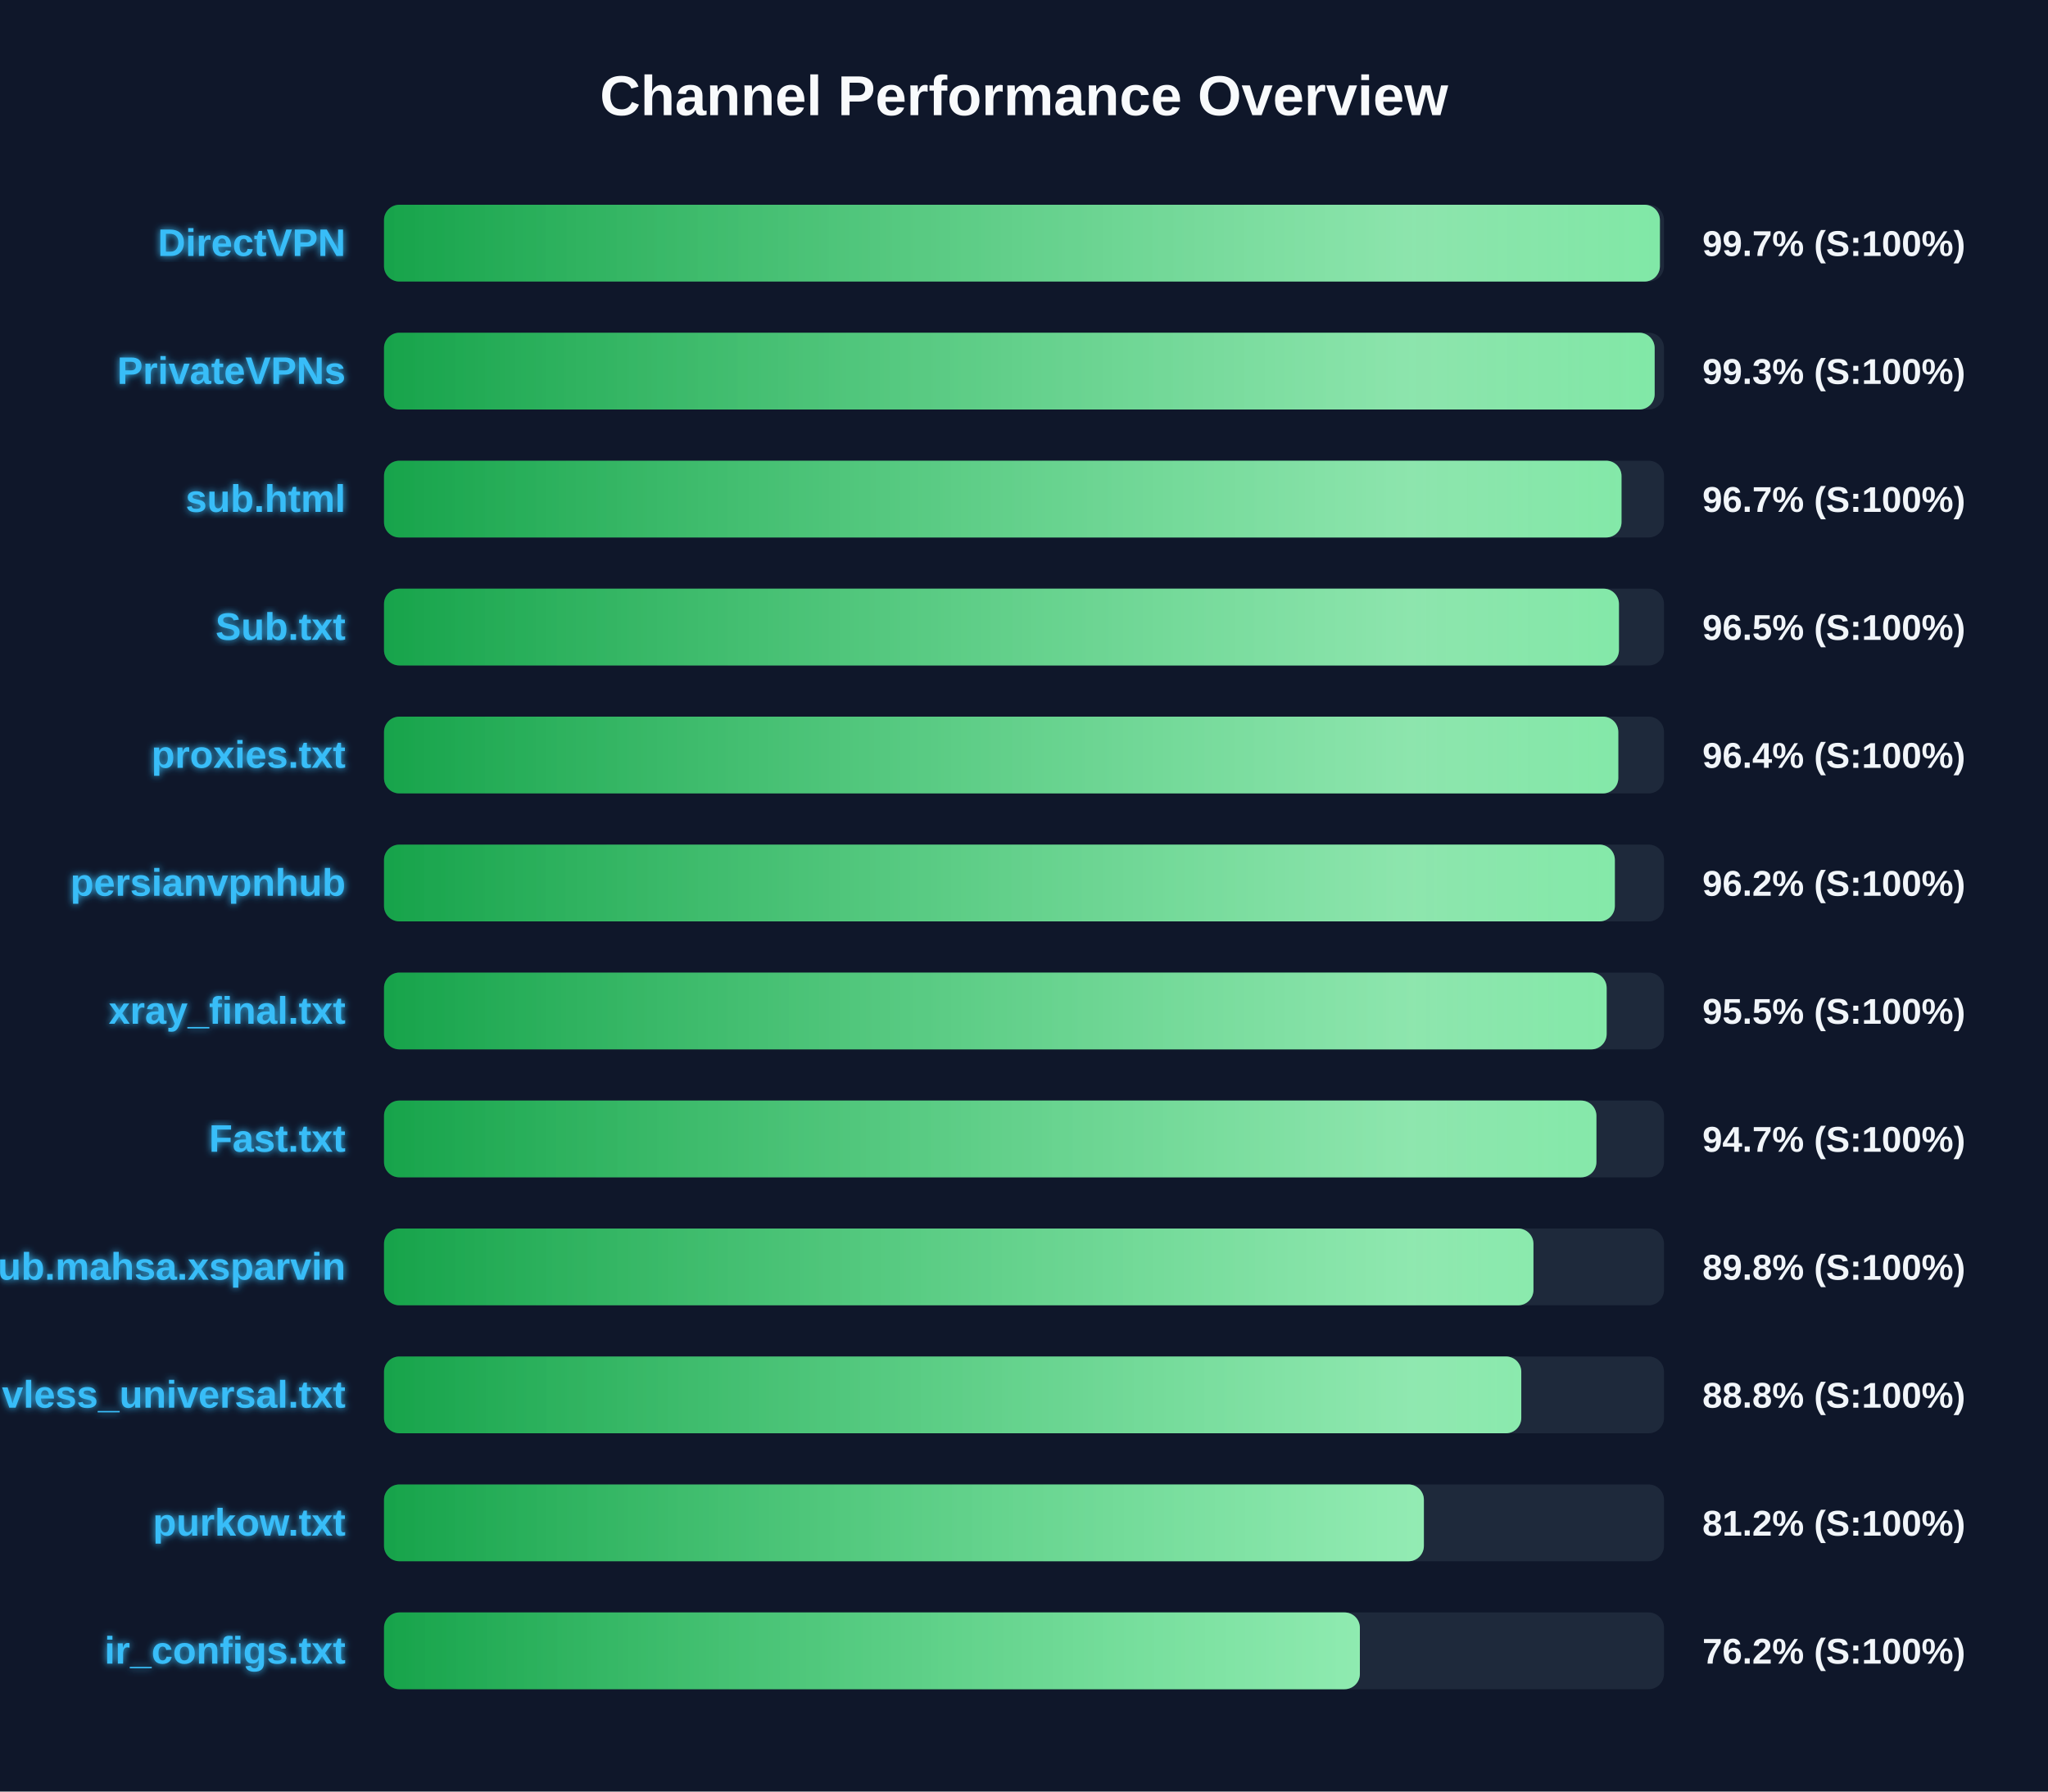
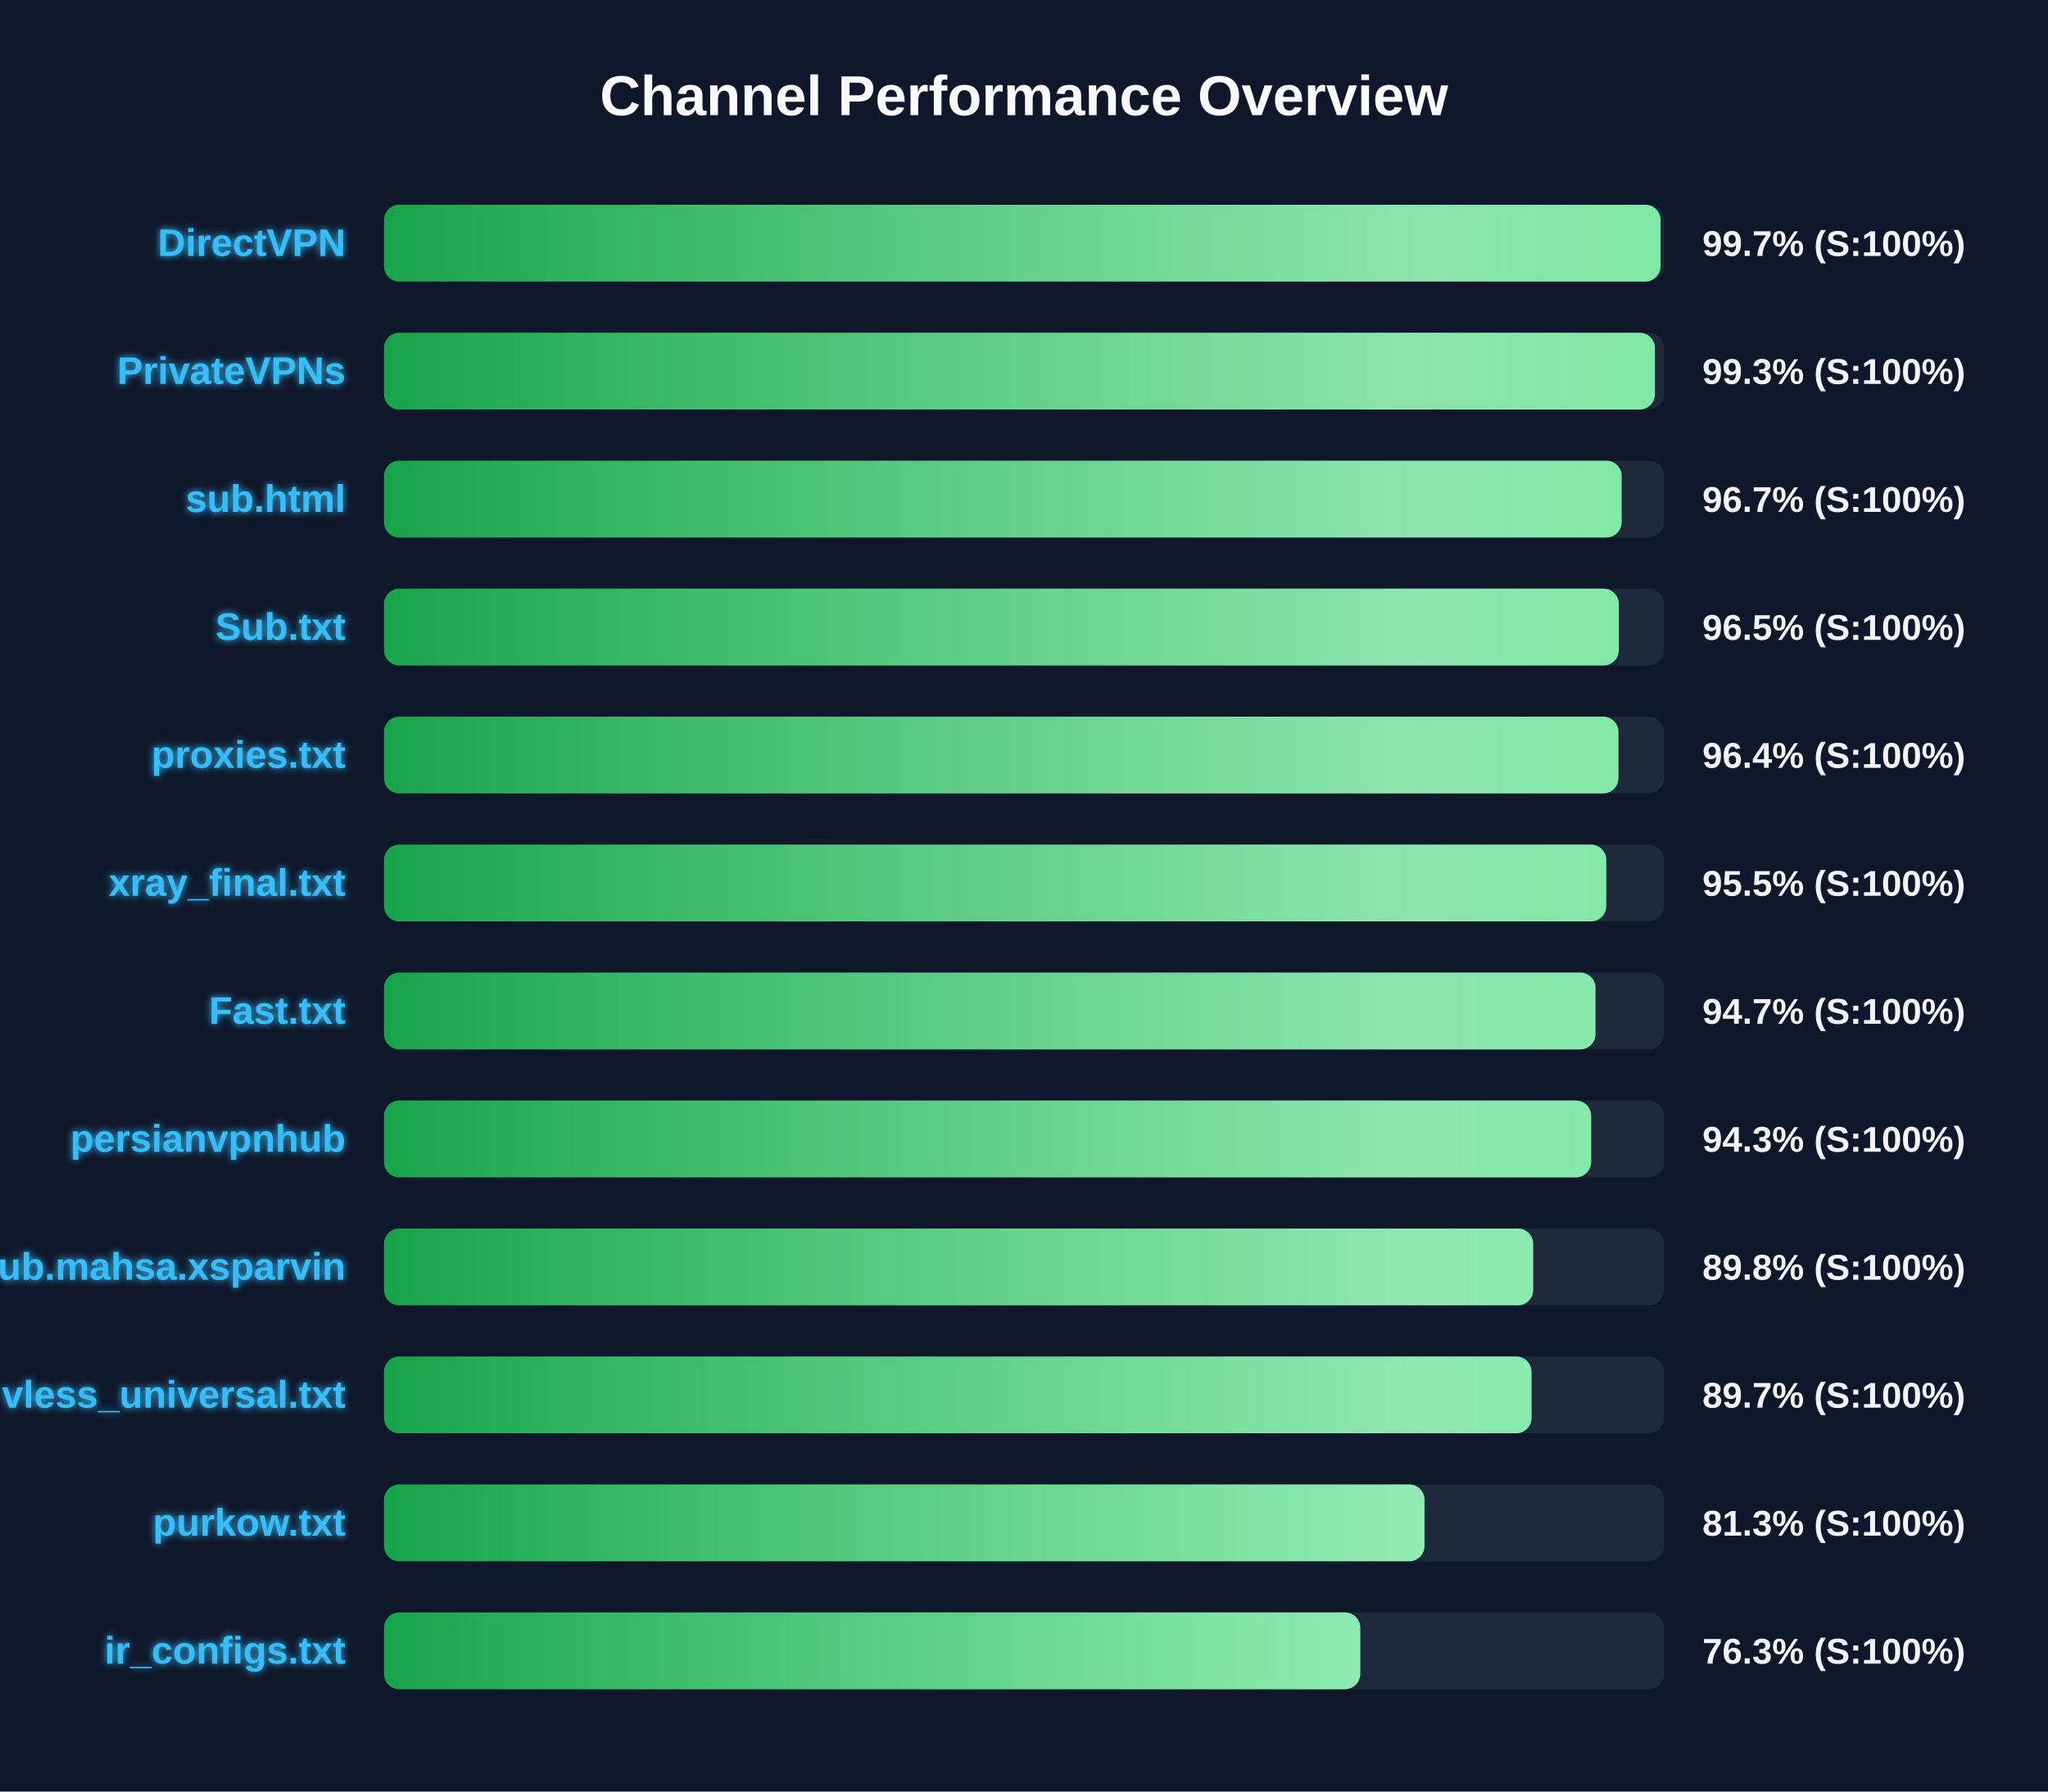
<svg xmlns="http://www.w3.org/2000/svg" width="800" height="700" version="1.1">
  <defs>
    <linearGradient id="grad-green" x1="0%" y1="0%" x2="100%" y2="0%">
      <stop offset="0%" stop-color="#16a34a" />
      <stop offset="100%" stop-color="#4ade80" />
    </linearGradient>
    <linearGradient id="grad-yellow" x1="0%" y1="0%" x2="100%" y2="0%">
      <stop offset="0%" stop-color="#ca8a04" />
      <stop offset="100%" stop-color="#fde047" />
    </linearGradient>
    <linearGradient id="grad-red" x1="0%" y1="0%" x2="100%" y2="0%">
      <stop offset="0%" stop-color="#dc2626" />
      <stop offset="100%" stop-color="#f87171" />
    </linearGradient>
    <linearGradient id="shimmer" x1="0%" y1="0%" x2="100%" y2="0%">
      <stop offset="0%" stop-color="rgba(255,255,255,0)" />
      <stop offset="50%" stop-color="rgba(255,255,255,0.4)" />
      <stop offset="100%" stop-color="rgba(255,255,255,0)" />
    </linearGradient>
    <filter id="glow" x="-20%" y="-20%" width="140%" height="140%">
      <feGaussianBlur stdDeviation="1.5" result="blur" />
      <feComposite in="SourceGraphic" in2="blur" operator="over" />
    </filter>
  </defs>
  <style>
        .bg-rect { fill: #0f172a; }
        .title { font: bold 22px 'Segoe UI', Arial, sans-serif; fill: #f8fafc; }
        .row { font: bold 15px 'Segoe UI', Arial, sans-serif; fill: #38bdf8; filter: url(#glow); }
        .score { font: bold 14px 'Segoe UI', Arial, sans-serif; fill: #f1f5f9; }
        @keyframes shimmer-anim {
            0% { transform: translateX(-100%); }
            100% { transform: translateX(200%); }
        }
        .shimmer-rect {
            animation: shimmer-anim 2.5s infinite linear;
        }
    </style>
  <rect width="100%" height="100%" class="bg-rect" />
  <text x="400" y="45" text-anchor="middle" class="title">Channel Performance Overview</text>
  <rect x="150" y="80" width="500" height="30" fill="#1e293b" rx="6" />
  <clipPath id="clip-0">
-     <rect x="150" y="80" width="498.4" height="30" rx="6" />
+     <rect x="150" y="80" width="498.65" height="30" rx="6" />
  </clipPath>
-   <rect x="150" y="80" width="498.4" height="30" fill="url(#grad-green)" rx="6" />
+   <rect x="150" y="80" width="498.65" height="30" fill="url(#grad-green)" rx="6" />
  <g clip-path="url(#clip-0)">
    <rect x="150" y="80" width="100%" height="30" fill="url(#shimmer)" class="shimmer-rect" />
  </g>
  <text x="135" y="100" text-anchor="end" class="row">DirectVPN</text>
  <text x="665" y="100" text-anchor="start" class="score">99.7% (S:100%)</text>
  <rect x="150" y="130" width="500" height="30" fill="#1e293b" rx="6" />
  <clipPath id="clip-1">
-     <rect x="150" y="130" width="496.35" height="30" rx="6" />
+     <rect x="150" y="130" width="496.45" height="30" rx="6" />
  </clipPath>
-   <rect x="150" y="130" width="496.35" height="30" fill="url(#grad-green)" rx="6" />
+   <rect x="150" y="130" width="496.45" height="30" fill="url(#grad-green)" rx="6" />
  <g clip-path="url(#clip-1)">
    <rect x="150" y="130" width="100%" height="30" fill="url(#shimmer)" class="shimmer-rect" />
  </g>
  <text x="135" y="150" text-anchor="end" class="row">PrivateVPNs</text>
  <text x="665" y="150" text-anchor="start" class="score">99.3% (S:100%)</text>
  <rect x="150" y="180" width="500" height="30" fill="#1e293b" rx="6" />
  <clipPath id="clip-2">
-     <rect x="150" y="180" width="483.4" height="30" rx="6" />
+     <rect x="150" y="180" width="483.45" height="30" rx="6" />
  </clipPath>
-   <rect x="150" y="180" width="483.4" height="30" fill="url(#grad-green)" rx="6" />
+   <rect x="150" y="180" width="483.45" height="30" fill="url(#grad-green)" rx="6" />
  <g clip-path="url(#clip-2)">
    <rect x="150" y="180" width="100%" height="30" fill="url(#shimmer)" class="shimmer-rect" />
  </g>
  <text x="135" y="200" text-anchor="end" class="row">sub.html</text>
  <text x="665" y="200" text-anchor="start" class="score">96.7% (S:100%)</text>
  <rect x="150" y="230" width="500" height="30" fill="#1e293b" rx="6" />
  <clipPath id="clip-3">
-     <rect x="150" y="230" width="482.4" height="30" rx="6" />
+     <rect x="150" y="230" width="482.35" height="30" rx="6" />
  </clipPath>
-   <rect x="150" y="230" width="482.4" height="30" fill="url(#grad-green)" rx="6" />
+   <rect x="150" y="230" width="482.35" height="30" fill="url(#grad-green)" rx="6" />
  <g clip-path="url(#clip-3)">
    <rect x="150" y="230" width="100%" height="30" fill="url(#shimmer)" class="shimmer-rect" />
  </g>
  <text x="135" y="250" text-anchor="end" class="row">Sub.txt</text>
  <text x="665" y="250" text-anchor="start" class="score">96.5% (S:100%)</text>
  <rect x="150" y="280" width="500" height="30" fill="#1e293b" rx="6" />
  <clipPath id="clip-4">
-     <rect x="150" y="280" width="482.15" height="30" rx="6" />
+     <rect x="150" y="280" width="482.2" height="30" rx="6" />
  </clipPath>
-   <rect x="150" y="280" width="482.15" height="30" fill="url(#grad-green)" rx="6" />
+   <rect x="150" y="280" width="482.2" height="30" fill="url(#grad-green)" rx="6" />
  <g clip-path="url(#clip-4)">
    <rect x="150" y="280" width="100%" height="30" fill="url(#shimmer)" class="shimmer-rect" />
  </g>
  <text x="135" y="300" text-anchor="end" class="row">proxies.txt</text>
  <text x="665" y="300" text-anchor="start" class="score">96.4% (S:100%)</text>
  <rect x="150" y="330" width="500" height="30" fill="#1e293b" rx="6" />
  <clipPath id="clip-5">
-     <rect x="150" y="330" width="480.8" height="30" rx="6" />
+     <rect x="150" y="330" width="477.45" height="30" rx="6" />
  </clipPath>
-   <rect x="150" y="330" width="480.8" height="30" fill="url(#grad-green)" rx="6" />
+   <rect x="150" y="330" width="477.45" height="30" fill="url(#grad-green)" rx="6" />
  <g clip-path="url(#clip-5)">
    <rect x="150" y="330" width="100%" height="30" fill="url(#shimmer)" class="shimmer-rect" />
  </g>
-   <text x="135" y="350" text-anchor="end" class="row">persianvpnhub</text>
-   <text x="665" y="350" text-anchor="start" class="score">96.2% (S:100%)</text>
+   <text x="135" y="350" text-anchor="end" class="row">xray_final.txt</text>
+   <text x="665" y="350" text-anchor="start" class="score">95.5% (S:100%)</text>
  <rect x="150" y="380" width="500" height="30" fill="#1e293b" rx="6" />
  <clipPath id="clip-6">
-     <rect x="150" y="380" width="477.6" height="30" rx="6" />
+     <rect x="150" y="380" width="473.25" height="30" rx="6" />
  </clipPath>
-   <rect x="150" y="380" width="477.6" height="30" fill="url(#grad-green)" rx="6" />
+   <rect x="150" y="380" width="473.25" height="30" fill="url(#grad-green)" rx="6" />
  <g clip-path="url(#clip-6)">
    <rect x="150" y="380" width="100%" height="30" fill="url(#shimmer)" class="shimmer-rect" />
  </g>
-   <text x="135" y="400" text-anchor="end" class="row">xray_final.txt</text>
-   <text x="665" y="400" text-anchor="start" class="score">95.5% (S:100%)</text>
+   <text x="135" y="400" text-anchor="end" class="row">Fast.txt</text>
+   <text x="665" y="400" text-anchor="start" class="score">94.7% (S:100%)</text>
  <rect x="150" y="430" width="500" height="30" fill="#1e293b" rx="6" />
  <clipPath id="clip-7">
-     <rect x="150" y="430" width="473.6" height="30" rx="6" />
+     <rect x="150" y="430" width="471.55" height="30" rx="6" />
  </clipPath>
-   <rect x="150" y="430" width="473.6" height="30" fill="url(#grad-green)" rx="6" />
+   <rect x="150" y="430" width="471.55" height="30" fill="url(#grad-green)" rx="6" />
  <g clip-path="url(#clip-7)">
    <rect x="150" y="430" width="100%" height="30" fill="url(#shimmer)" class="shimmer-rect" />
  </g>
-   <text x="135" y="450" text-anchor="end" class="row">Fast.txt</text>
-   <text x="665" y="450" text-anchor="start" class="score">94.7% (S:100%)</text>
+   <text x="135" y="450" text-anchor="end" class="row">persianvpnhub</text>
+   <text x="665" y="450" text-anchor="start" class="score">94.3% (S:100%)</text>
  <rect x="150" y="480" width="500" height="30" fill="#1e293b" rx="6" />
  <clipPath id="clip-8">
-     <rect x="150" y="480" width="449.0" height="30" rx="6" />
+     <rect x="150" y="480" width="448.9" height="30" rx="6" />
  </clipPath>
-   <rect x="150" y="480" width="449.0" height="30" fill="url(#grad-green)" rx="6" />
+   <rect x="150" y="480" width="448.9" height="30" fill="url(#grad-green)" rx="6" />
  <g clip-path="url(#clip-8)">
    <rect x="150" y="480" width="100%" height="30" fill="url(#shimmer)" class="shimmer-rect" />
  </g>
  <text x="135" y="500" text-anchor="end" class="row">Sub.mahsa.xsparvin</text>
  <text x="665" y="500" text-anchor="start" class="score">89.8% (S:100%)</text>
  <rect x="150" y="530" width="500" height="30" fill="#1e293b" rx="6" />
  <clipPath id="clip-9">
-     <rect x="150" y="530" width="444.25" height="30" rx="6" />
+     <rect x="150" y="530" width="448.25" height="30" rx="6" />
  </clipPath>
-   <rect x="150" y="530" width="444.25" height="30" fill="url(#grad-green)" rx="6" />
+   <rect x="150" y="530" width="448.25" height="30" fill="url(#grad-green)" rx="6" />
  <g clip-path="url(#clip-9)">
    <rect x="150" y="530" width="100%" height="30" fill="url(#shimmer)" class="shimmer-rect" />
  </g>
  <text x="135" y="550" text-anchor="end" class="row">vless_universal.txt</text>
-   <text x="665" y="550" text-anchor="start" class="score">88.8% (S:100%)</text>
+   <text x="665" y="550" text-anchor="start" class="score">89.7% (S:100%)</text>
  <rect x="150" y="580" width="500" height="30" fill="#1e293b" rx="6" />
  <clipPath id="clip-10">
-     <rect x="150" y="580" width="406.2" height="30" rx="6" />
+     <rect x="150" y="580" width="406.45" height="30" rx="6" />
  </clipPath>
-   <rect x="150" y="580" width="406.2" height="30" fill="url(#grad-green)" rx="6" />
+   <rect x="150" y="580" width="406.45" height="30" fill="url(#grad-green)" rx="6" />
  <g clip-path="url(#clip-10)">
    <rect x="150" y="580" width="100%" height="30" fill="url(#shimmer)" class="shimmer-rect" />
  </g>
  <text x="135" y="600" text-anchor="end" class="row">purkow.txt</text>
-   <text x="665" y="600" text-anchor="start" class="score">81.2% (S:100%)</text>
+   <text x="665" y="600" text-anchor="start" class="score">81.3% (S:100%)</text>
  <rect x="150" y="630" width="500" height="30" fill="#1e293b" rx="6" />
  <clipPath id="clip-11">
-     <rect x="150" y="630" width="381.2" height="30" rx="6" />
+     <rect x="150" y="630" width="381.35" height="30" rx="6" />
  </clipPath>
-   <rect x="150" y="630" width="381.2" height="30" fill="url(#grad-green)" rx="6" />
+   <rect x="150" y="630" width="381.35" height="30" fill="url(#grad-green)" rx="6" />
  <g clip-path="url(#clip-11)">
    <rect x="150" y="630" width="100%" height="30" fill="url(#shimmer)" class="shimmer-rect" />
  </g>
  <text x="135" y="650" text-anchor="end" class="row">ir_configs.txt</text>
-   <text x="665" y="650" text-anchor="start" class="score">76.2% (S:100%)</text>
+   <text x="665" y="650" text-anchor="start" class="score">76.3% (S:100%)</text>
</svg>
